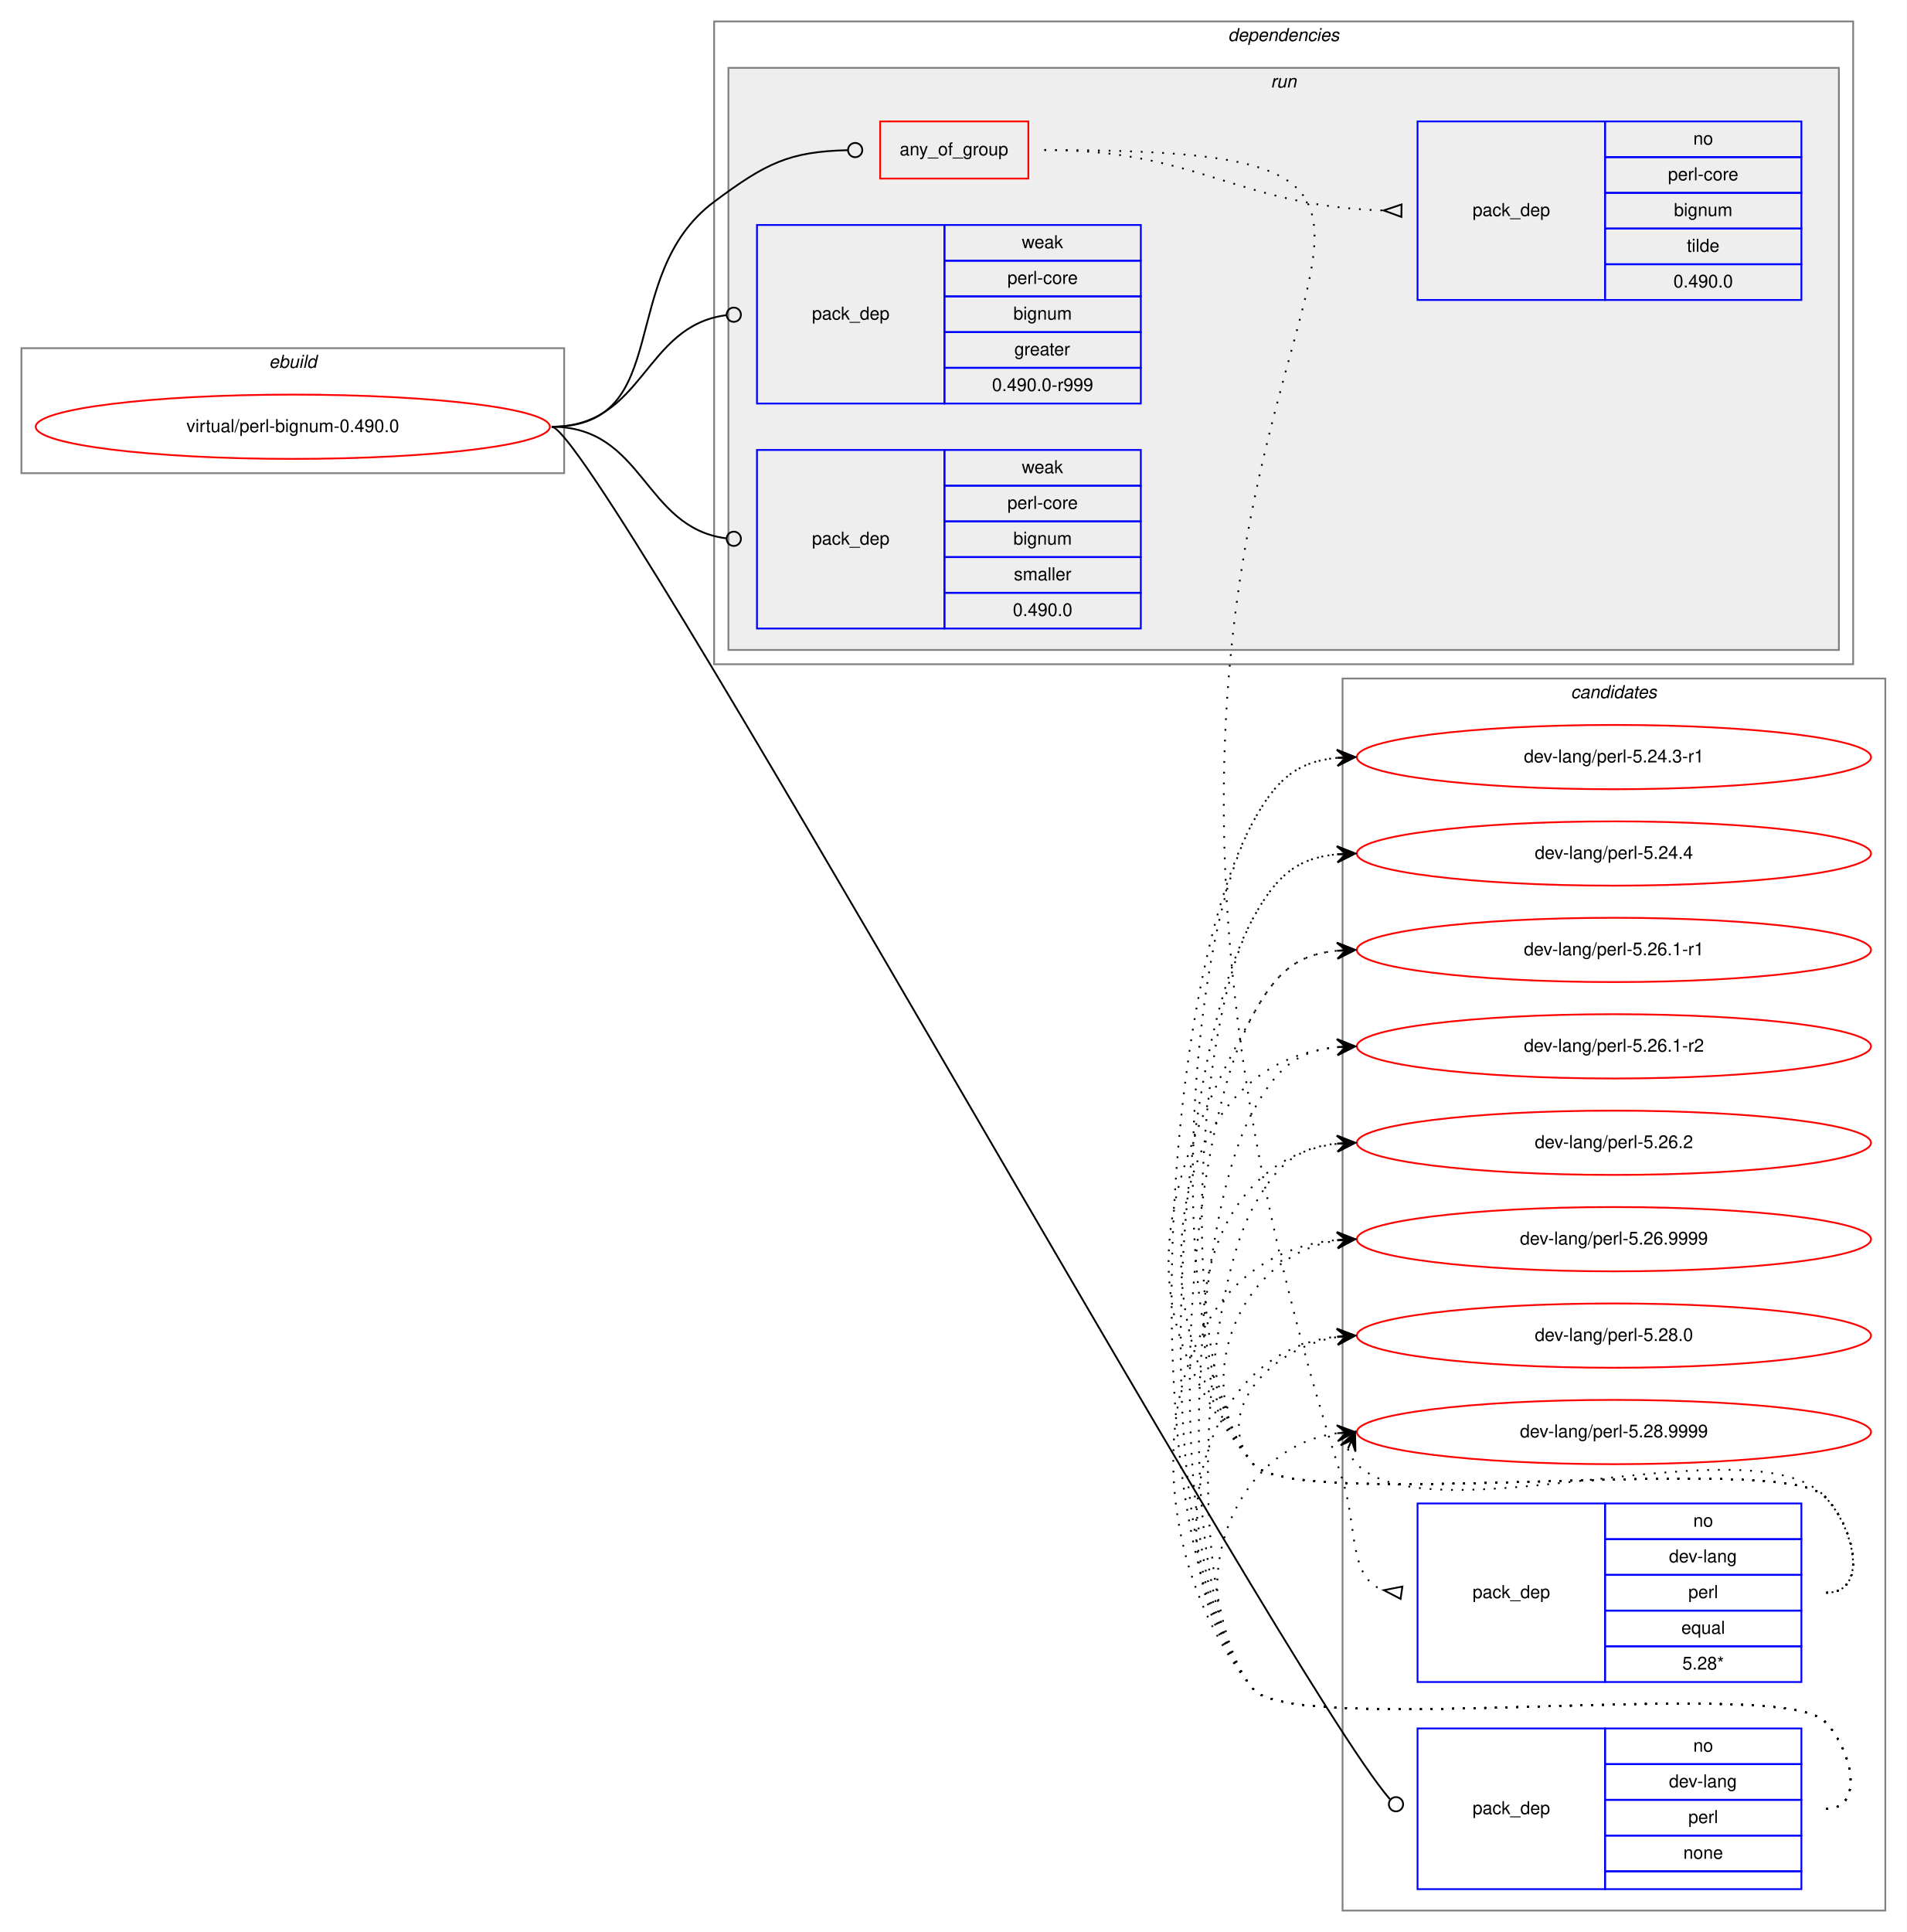
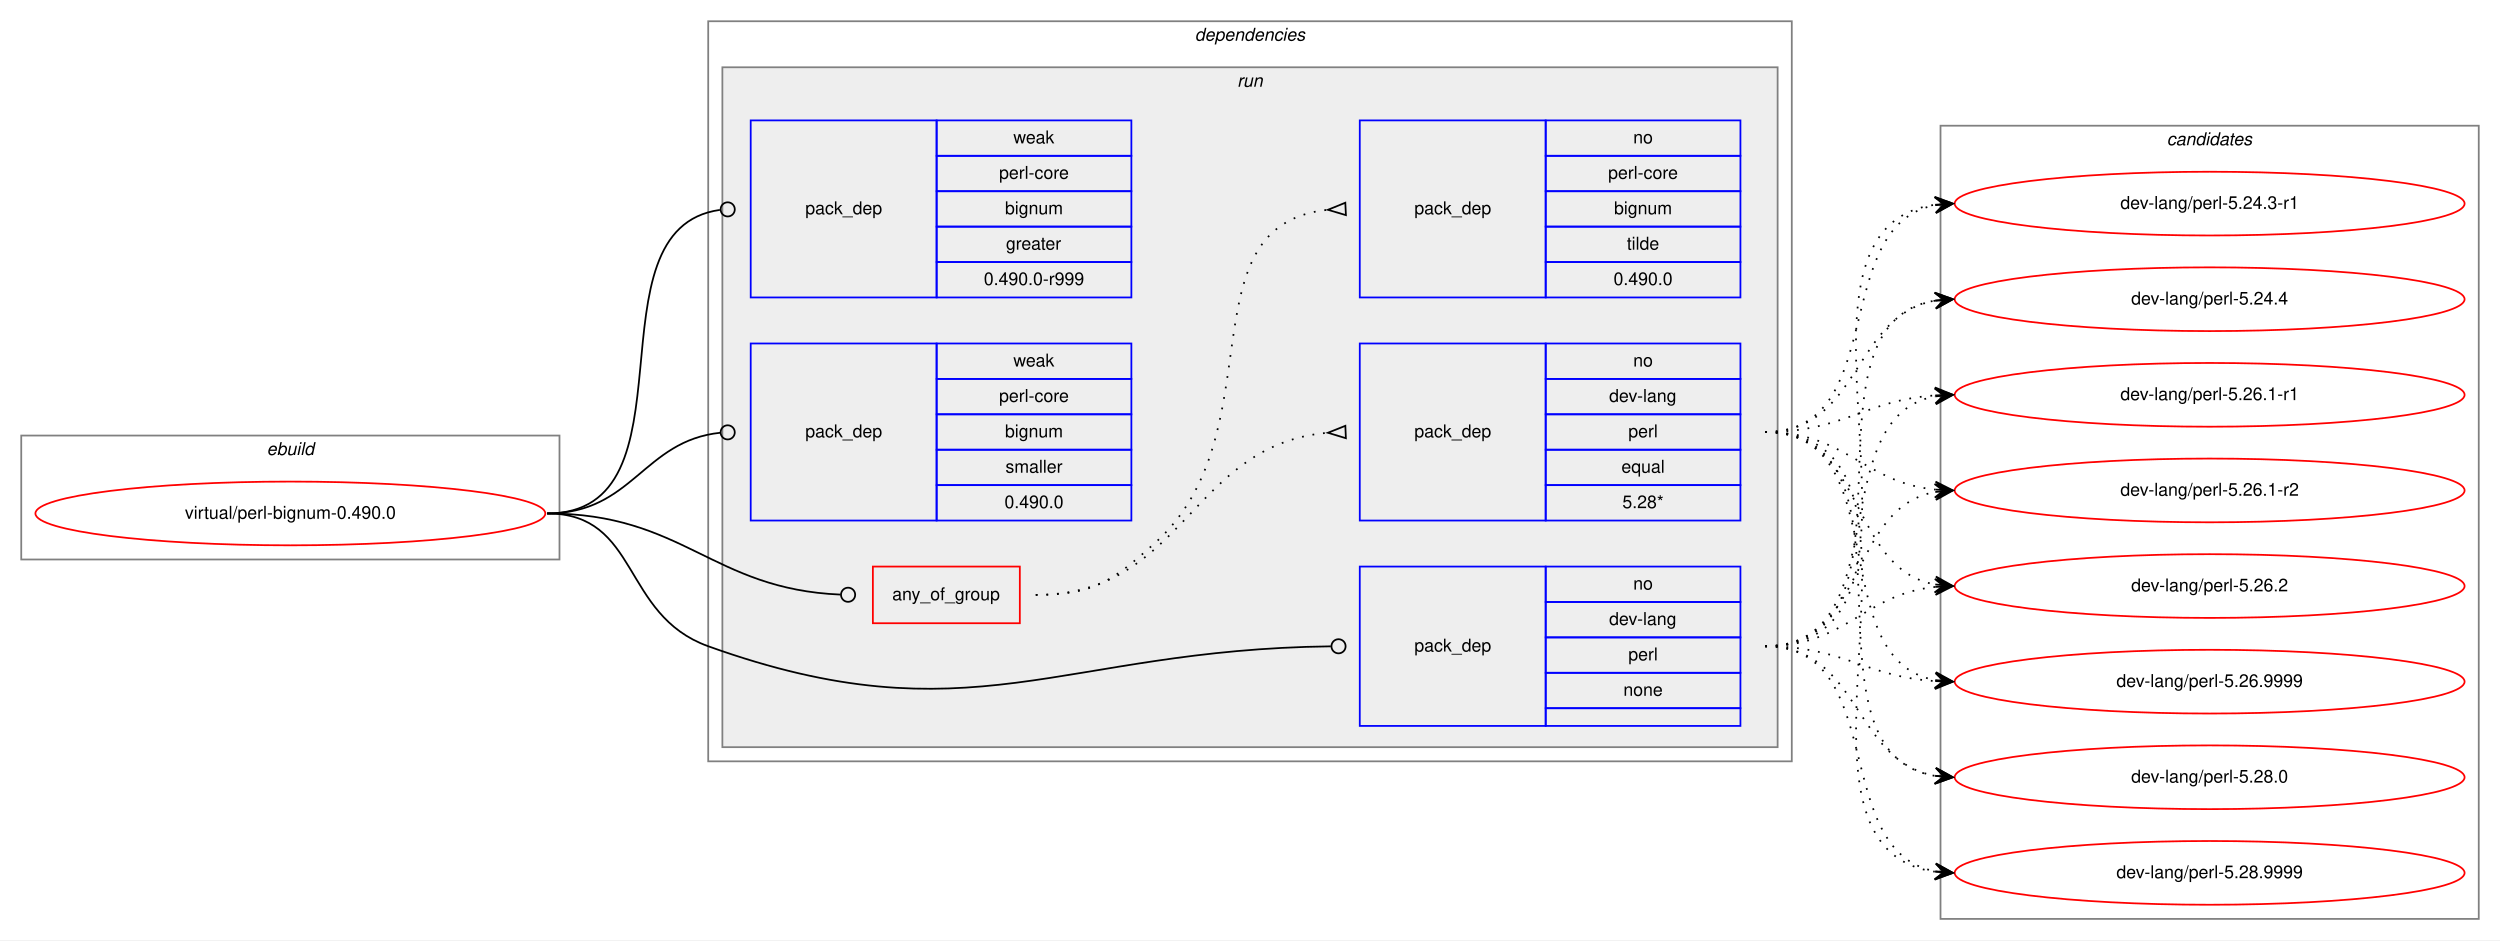
- <svg xmlns="http://www.w3.org/2000/svg" xmlns:xlink="http://www.w3.org/1999/xlink" width="1068pt" height="1082pt" viewBox="0.00 0.00 1068.00 1082.00">
-   <g id="graph0" class="graph" transform="scale(1 1) rotate(0) translate(4 1078)">
-     <polygon fill="white" stroke="transparent" points="-4,4 -4,-1078 1064,-1078 1064,4 -4,4" />
+ <svg xmlns="http://www.w3.org/2000/svg" xmlns:xlink="http://www.w3.org/1999/xlink" width="1412pt" height="531pt" viewBox="0.00 0.00 1412.00 531.00">
+   <g id="graph0" class="graph" transform="scale(1 1) rotate(0) translate(4 527)">
+     <polygon fill="white" stroke="transparent" points="-4,4 -4,-527 1408,-527 1408,4 -4,4" />
+     <g id="clust1" class="cluster">
+       <polygon fill="none" stroke="gray" points="8,-211 8,-281 312,-281 312,-211 8,-211" />
+       <text text-anchor="start" x="146.66" y="-270" font-family="Helvetica,sans-Serif" font-style="italic" font-size="10.00">ebuild</text>
+     </g>
+     <g id="clust2" class="cluster">
+       <polygon fill="none" stroke="gray" points="396,-97 396,-515 1008,-515 1008,-97 396,-97" />
+       <text text-anchor="start" x="670.86" y="-504" font-family="Helvetica,sans-Serif" font-style="italic" font-size="10.00">dependencies</text>
+     </g>
+     <g id="clust5" class="cluster">
+       <polygon fill="#eeeeee" stroke="gray" points="404,-105 404,-489 1000,-489 1000,-105 404,-105" />
+       <text text-anchor="start" x="694.77" y="-478" font-family="Helvetica,sans-Serif" font-style="italic" font-size="10.00">run</text>
+     </g>
    <g id="clust12" class="cluster">
-       <polygon fill="none" stroke="gray" points="748,-8 748,-698 1052,-698 1052,-8 748,-8" />
-       <text text-anchor="start" x="875.82" y="-687" font-family="Helvetica,sans-Serif" font-style="italic" font-size="10.00">candidates</text>
-     </g>
-     <g id="clust1" class="cluster">
-       <polygon fill="none" stroke="gray" points="8,-813 8,-883 312,-883 312,-813 8,-813" />
-       <text text-anchor="start" x="146.66" y="-872" font-family="Helvetica,sans-Serif" font-style="italic" font-size="10.00">ebuild</text>
-     </g>
-     <g id="clust2" class="cluster">
-       <polygon fill="none" stroke="gray" points="396,-706 396,-1066 1034,-1066 1034,-706 396,-706" />
-       <text text-anchor="start" x="683.86" y="-1055" font-family="Helvetica,sans-Serif" font-style="italic" font-size="10.00">dependencies</text>
-     </g>
-     <g id="clust5" class="cluster">
-       <polygon fill="#eeeeee" stroke="gray" points="404,-714 404,-1040 1026,-1040 1026,-714 404,-714" />
-       <text text-anchor="start" x="707.77" y="-1029" font-family="Helvetica,sans-Serif" font-style="italic" font-size="10.00">run</text>
+       <polygon fill="none" stroke="gray" points="1092,-8 1092,-456 1396,-456 1396,-8 1092,-8" />
+       <text text-anchor="start" x="1219.82" y="-445" font-family="Helvetica,sans-Serif" font-style="italic" font-size="10.00">candidates</text>
    </g>
    <g id="node1" class="node">
      <g id="a_node1">
        <a xlink:href="../virtual/perl-bignum-0.490.0.svg" xlink:title="virtual/perl-bignum-0.490.0">
-           <ellipse fill="none" stroke="red" cx="160" cy="-839" rx="144" ry="18" />
-           <text text-anchor="middle" x="160" y="-836" font-family="Helvetica,sans-Serif" font-size="10.00">virtual/perl-bignum-0.490.0</text>
+           <ellipse fill="none" stroke="red" cx="160" cy="-237" rx="144" ry="18" />
+           <text text-anchor="middle" x="160" y="-234" font-family="Helvetica,sans-Serif" font-size="10.00">virtual/perl-bignum-0.490.0</text>
        </a>
      </g>
    </g>
    <g id="node2" class="node">
-       <polygon fill="none" stroke="red" points="489,-978 489,-1010 572,-1010 572,-978 489,-978" />
-       <text text-anchor="start" x="499.92" y="-991" font-family="Helvetica,sans-Serif" font-size="10.00">any_of_group</text>
+       <polygon fill="none" stroke="red" points="489,-175 489,-207 572,-207 572,-175 489,-175" />
+       <text text-anchor="start" x="499.92" y="-188" font-family="Helvetica,sans-Serif" font-size="10.00">any_of_group</text>
    </g>
    <g id="edge3" class="edge">
-       <path fill="none" stroke="black" d="M305,-839C374.08,-839 340.62,-923.71 396,-965 425,-986.62 437.95,-993.07 470.72,-993.9" />
-       <ellipse fill="none" stroke="black" cx="475" cy="-993.95" rx="4" ry="4" />
+       <path fill="none" stroke="black" d="M305,-237C382.18,-237 397.94,-194.18 470.8,-191.17" />
+       <ellipse fill="none" stroke="black" cx="475" cy="-191.08" rx="4" ry="4" />
    </g>
    <g id="node5" class="node">
-       <polygon fill="none" stroke="blue" points="790,-20 790,-110 895,-110 895,-20 790,-20" />
-       <text text-anchor="start" x="820.82" y="-62" font-family="Helvetica,sans-Serif" font-size="10.00">pack_dep</text>
-       <polygon fill="none" stroke="blue" points="895,-90 895,-110 1005,-110 1005,-90 895,-90" />
-       <text text-anchor="start" x="944.44" y="-97" font-family="Helvetica,sans-Serif" font-size="10.00">no</text>
-       <polygon fill="none" stroke="blue" points="895,-70 895,-90 1005,-90 1005,-70 895,-70" />
-       <text text-anchor="start" x="930.82" y="-77" font-family="Helvetica,sans-Serif" font-size="10.00">dev-lang</text>
-       <polygon fill="none" stroke="blue" points="895,-50 895,-70 1005,-70 1005,-50 895,-50" />
-       <text text-anchor="start" x="941.66" y="-57" font-family="Helvetica,sans-Serif" font-size="10.00">perl</text>
-       <polygon fill="none" stroke="blue" points="895,-30 895,-50 1005,-50 1005,-30 895,-30" />
-       <text text-anchor="start" x="938.88" y="-37" font-family="Helvetica,sans-Serif" font-size="10.00">none</text>
-       <polygon fill="none" stroke="blue" points="895,-20 895,-30 1005,-30 1005,-20 895,-20" />
+       <polygon fill="none" stroke="blue" points="764,-117 764,-207 869,-207 869,-117 764,-117" />
+       <text text-anchor="start" x="794.82" y="-159" font-family="Helvetica,sans-Serif" font-size="10.00">pack_dep</text>
+       <polygon fill="none" stroke="blue" points="869,-187 869,-207 979,-207 979,-187 869,-187" />
+       <text text-anchor="start" x="918.44" y="-194" font-family="Helvetica,sans-Serif" font-size="10.00">no</text>
+       <polygon fill="none" stroke="blue" points="869,-167 869,-187 979,-187 979,-167 869,-167" />
+       <text text-anchor="start" x="904.82" y="-174" font-family="Helvetica,sans-Serif" font-size="10.00">dev-lang</text>
+       <polygon fill="none" stroke="blue" points="869,-147 869,-167 979,-167 979,-147 869,-147" />
+       <text text-anchor="start" x="915.66" y="-154" font-family="Helvetica,sans-Serif" font-size="10.00">perl</text>
+       <polygon fill="none" stroke="blue" points="869,-127 869,-147 979,-147 979,-127 869,-127" />
+       <text text-anchor="start" x="912.88" y="-134" font-family="Helvetica,sans-Serif" font-size="10.00">none</text>
+       <polygon fill="none" stroke="blue" points="869,-117 869,-127 979,-127 979,-117 869,-117" />
    </g>
    <g id="edge4" class="edge">
-       <path fill="none" stroke="black" d="M305,-839C329.01,-839 715.16,-138.74 774.53,-70.36" />
-       <ellipse fill="none" stroke="black" cx="777.92" cy="-67.55" rx="4" ry="4" />
+       <path fill="none" stroke="black" d="M305,-237C357.41,-237 346.67,-179.71 396,-162 543.94,-108.89 594.23,-160.13 747.66,-161.95" />
+       <ellipse fill="none" stroke="black" cx="752" cy="-161.98" rx="4" ry="4" />
    </g>
    <g id="node6" class="node">
-       <polygon fill="none" stroke="blue" points="420,-852 420,-952 525,-952 525,-852 420,-852" />
-       <text text-anchor="start" x="450.82" y="-899" font-family="Helvetica,sans-Serif" font-size="10.00">pack_dep</text>
-       <polygon fill="none" stroke="blue" points="525,-932 525,-952 635,-952 635,-932 525,-932" />
-       <text text-anchor="start" x="568.33" y="-939" font-family="Helvetica,sans-Serif" font-size="10.00">weak</text>
-       <polygon fill="none" stroke="blue" points="525,-912 525,-932 635,-932 635,-912 525,-912" />
-       <text text-anchor="start" x="560.27" y="-919" font-family="Helvetica,sans-Serif" font-size="10.00">perl-core</text>
-       <polygon fill="none" stroke="blue" points="525,-892 525,-912 635,-912 635,-892 525,-892" />
-       <text text-anchor="start" x="563.6" y="-899" font-family="Helvetica,sans-Serif" font-size="10.00">bignum</text>
-       <polygon fill="none" stroke="blue" points="525,-872 525,-892 635,-892 635,-872 525,-872" />
-       <text text-anchor="start" x="564.16" y="-879" font-family="Helvetica,sans-Serif" font-size="10.00">greater</text>
-       <polygon fill="none" stroke="blue" points="525,-852 525,-872 635,-872 635,-852 525,-852" />
-       <text text-anchor="start" x="551.65" y="-859" font-family="Helvetica,sans-Serif" font-size="10.00">0.490.0-r999</text>
+       <polygon fill="none" stroke="blue" points="420,-359 420,-459 525,-459 525,-359 420,-359" />
+       <text text-anchor="start" x="450.82" y="-406" font-family="Helvetica,sans-Serif" font-size="10.00">pack_dep</text>
+       <polygon fill="none" stroke="blue" points="525,-439 525,-459 635,-459 635,-439 525,-439" />
+       <text text-anchor="start" x="568.33" y="-446" font-family="Helvetica,sans-Serif" font-size="10.00">weak</text>
+       <polygon fill="none" stroke="blue" points="525,-419 525,-439 635,-439 635,-419 525,-419" />
+       <text text-anchor="start" x="560.27" y="-426" font-family="Helvetica,sans-Serif" font-size="10.00">perl-core</text>
+       <polygon fill="none" stroke="blue" points="525,-399 525,-419 635,-419 635,-399 525,-399" />
+       <text text-anchor="start" x="563.6" y="-406" font-family="Helvetica,sans-Serif" font-size="10.00">bignum</text>
+       <polygon fill="none" stroke="blue" points="525,-379 525,-399 635,-399 635,-379 525,-379" />
+       <text text-anchor="start" x="564.16" y="-386" font-family="Helvetica,sans-Serif" font-size="10.00">greater</text>
+       <polygon fill="none" stroke="blue" points="525,-359 525,-379 635,-379 635,-359 525,-359" />
+       <text text-anchor="start" x="551.65" y="-366" font-family="Helvetica,sans-Serif" font-size="10.00">0.490.0-r999</text>
    </g>
    <g id="edge5" class="edge">
-       <path fill="none" stroke="black" d="M305,-839C356.91,-839 356.41,-895.53 402.8,-901.49" />
-       <ellipse fill="none" stroke="black" cx="407.01" cy="-901.75" rx="4" ry="4" />
+       <path fill="none" stroke="black" d="M305,-237C391.81,-237 325.91,-397.77 402.58,-408.44" />
+       <ellipse fill="none" stroke="black" cx="407.01" cy="-408.74" rx="4" ry="4" />
    </g>
    <g id="node7" class="node">
-       <polygon fill="none" stroke="blue" points="420,-726 420,-826 525,-826 525,-726 420,-726" />
-       <text text-anchor="start" x="450.82" y="-773" font-family="Helvetica,sans-Serif" font-size="10.00">pack_dep</text>
-       <polygon fill="none" stroke="blue" points="525,-806 525,-826 635,-826 635,-806 525,-806" />
-       <text text-anchor="start" x="568.33" y="-813" font-family="Helvetica,sans-Serif" font-size="10.00">weak</text>
-       <polygon fill="none" stroke="blue" points="525,-786 525,-806 635,-806 635,-786 525,-786" />
-       <text text-anchor="start" x="560.27" y="-793" font-family="Helvetica,sans-Serif" font-size="10.00">perl-core</text>
-       <polygon fill="none" stroke="blue" points="525,-766 525,-786 635,-786 635,-766 525,-766" />
-       <text text-anchor="start" x="563.6" y="-773" font-family="Helvetica,sans-Serif" font-size="10.00">bignum</text>
-       <polygon fill="none" stroke="blue" points="525,-746 525,-766 635,-766 635,-746 525,-746" />
-       <text text-anchor="start" x="563.89" y="-753" font-family="Helvetica,sans-Serif" font-size="10.00">smaller</text>
-       <polygon fill="none" stroke="blue" points="525,-726 525,-746 635,-746 635,-726 525,-726" />
-       <text text-anchor="start" x="563.32" y="-733" font-family="Helvetica,sans-Serif" font-size="10.00">0.490.0</text>
+       <polygon fill="none" stroke="blue" points="420,-233 420,-333 525,-333 525,-233 420,-233" />
+       <text text-anchor="start" x="450.82" y="-280" font-family="Helvetica,sans-Serif" font-size="10.00">pack_dep</text>
+       <polygon fill="none" stroke="blue" points="525,-313 525,-333 635,-333 635,-313 525,-313" />
+       <text text-anchor="start" x="568.33" y="-320" font-family="Helvetica,sans-Serif" font-size="10.00">weak</text>
+       <polygon fill="none" stroke="blue" points="525,-293 525,-313 635,-313 635,-293 525,-293" />
+       <text text-anchor="start" x="560.27" y="-300" font-family="Helvetica,sans-Serif" font-size="10.00">perl-core</text>
+       <polygon fill="none" stroke="blue" points="525,-273 525,-293 635,-293 635,-273 525,-273" />
+       <text text-anchor="start" x="563.6" y="-280" font-family="Helvetica,sans-Serif" font-size="10.00">bignum</text>
+       <polygon fill="none" stroke="blue" points="525,-253 525,-273 635,-273 635,-253 525,-253" />
+       <text text-anchor="start" x="563.89" y="-260" font-family="Helvetica,sans-Serif" font-size="10.00">smaller</text>
+       <polygon fill="none" stroke="blue" points="525,-233 525,-253 635,-253 635,-233 525,-233" />
+       <text text-anchor="start" x="563.32" y="-240" font-family="Helvetica,sans-Serif" font-size="10.00">0.490.0</text>
    </g>
    <g id="edge6" class="edge">
-       <path fill="none" stroke="black" d="M305,-839C356.91,-839 356.41,-782.47 402.8,-776.51" />
-       <ellipse fill="none" stroke="black" cx="407.01" cy="-776.25" rx="4" ry="4" />
+       <path fill="none" stroke="black" d="M305,-237C353.55,-237 359.14,-278.11 402.99,-282.6" />
+       <ellipse fill="none" stroke="black" cx="407" cy="-282.8" rx="4" ry="4" />
    </g>
    <g id="node3" class="node">
-       <polygon fill="none" stroke="blue" points="790,-136 790,-236 895,-236 895,-136 790,-136" />
-       <text text-anchor="start" x="820.82" y="-183" font-family="Helvetica,sans-Serif" font-size="10.00">pack_dep</text>
-       <polygon fill="none" stroke="blue" points="895,-216 895,-236 1005,-236 1005,-216 895,-216" />
-       <text text-anchor="start" x="944.44" y="-223" font-family="Helvetica,sans-Serif" font-size="10.00">no</text>
-       <polygon fill="none" stroke="blue" points="895,-196 895,-216 1005,-216 1005,-196 895,-196" />
-       <text text-anchor="start" x="930.82" y="-203" font-family="Helvetica,sans-Serif" font-size="10.00">dev-lang</text>
-       <polygon fill="none" stroke="blue" points="895,-176 895,-196 1005,-196 1005,-176 895,-176" />
-       <text text-anchor="start" x="941.66" y="-183" font-family="Helvetica,sans-Serif" font-size="10.00">perl</text>
-       <polygon fill="none" stroke="blue" points="895,-156 895,-176 1005,-176 1005,-156 895,-156" />
-       <text text-anchor="start" x="937.77" y="-163" font-family="Helvetica,sans-Serif" font-size="10.00">equal</text>
-       <polygon fill="none" stroke="blue" points="895,-136 895,-156 1005,-156 1005,-136 895,-136" />
-       <text text-anchor="start" x="938.32" y="-143" font-family="Helvetica,sans-Serif" font-size="10.00">5.28*</text>
+       <polygon fill="none" stroke="blue" points="764,-233 764,-333 869,-333 869,-233 764,-233" />
+       <text text-anchor="start" x="794.82" y="-280" font-family="Helvetica,sans-Serif" font-size="10.00">pack_dep</text>
+       <polygon fill="none" stroke="blue" points="869,-313 869,-333 979,-333 979,-313 869,-313" />
+       <text text-anchor="start" x="918.44" y="-320" font-family="Helvetica,sans-Serif" font-size="10.00">no</text>
+       <polygon fill="none" stroke="blue" points="869,-293 869,-313 979,-313 979,-293 869,-293" />
+       <text text-anchor="start" x="904.82" y="-300" font-family="Helvetica,sans-Serif" font-size="10.00">dev-lang</text>
+       <polygon fill="none" stroke="blue" points="869,-273 869,-293 979,-293 979,-273 869,-273" />
+       <text text-anchor="start" x="915.66" y="-280" font-family="Helvetica,sans-Serif" font-size="10.00">perl</text>
+       <polygon fill="none" stroke="blue" points="869,-253 869,-273 979,-273 979,-253 869,-253" />
+       <text text-anchor="start" x="911.77" y="-260" font-family="Helvetica,sans-Serif" font-size="10.00">equal</text>
+       <polygon fill="none" stroke="blue" points="869,-233 869,-253 979,-253 979,-233 869,-233" />
+       <text text-anchor="start" x="912.32" y="-240" font-family="Helvetica,sans-Serif" font-size="10.00">5.28*</text>
    </g>
    <g id="edge1" class="edge">
-       <path fill="none" stroke="black" stroke-dasharray="1,5" d="M581,-994C929.89,-994 536.13,-908.97 748,-249 756.45,-222.67 751.18,-194.18 770.9,-187.47" />
-       <polygon fill="none" stroke="black" points="781.51,-189.46 771.1,-187.44 780.49,-182.54 781.51,-189.46" />
+       <path fill="none" stroke="black" stroke-dasharray="1,5" d="M581,-191C665.27,-191 668.04,-275.61 745.62,-282.55" />
+       <polygon fill="none" stroke="black" points="755.85,-286.5 746.01,-282.57 756.15,-279.5 755.85,-286.5" />
    </g>
    <g id="node4" class="node">
-       <polygon fill="none" stroke="blue" points="790,-910 790,-1010 895,-1010 895,-910 790,-910" />
-       <text text-anchor="start" x="820.82" y="-957" font-family="Helvetica,sans-Serif" font-size="10.00">pack_dep</text>
-       <polygon fill="none" stroke="blue" points="895,-990 895,-1010 1005,-1010 1005,-990 895,-990" />
-       <text text-anchor="start" x="944.44" y="-997" font-family="Helvetica,sans-Serif" font-size="10.00">no</text>
-       <polygon fill="none" stroke="blue" points="895,-970 895,-990 1005,-990 1005,-970 895,-970" />
-       <text text-anchor="start" x="930.27" y="-977" font-family="Helvetica,sans-Serif" font-size="10.00">perl-core</text>
-       <polygon fill="none" stroke="blue" points="895,-950 895,-970 1005,-970 1005,-950 895,-950" />
-       <text text-anchor="start" x="933.6" y="-957" font-family="Helvetica,sans-Serif" font-size="10.00">bignum</text>
-       <polygon fill="none" stroke="blue" points="895,-930 895,-950 1005,-950 1005,-930 895,-930" />
-       <text text-anchor="start" x="940.83" y="-937" font-family="Helvetica,sans-Serif" font-size="10.00">tilde</text>
-       <polygon fill="none" stroke="blue" points="895,-910 895,-930 1005,-930 1005,-910 895,-910" />
-       <text text-anchor="start" x="933.32" y="-917" font-family="Helvetica,sans-Serif" font-size="10.00">0.490.0</text>
+       <polygon fill="none" stroke="blue" points="764,-359 764,-459 869,-459 869,-359 764,-359" />
+       <text text-anchor="start" x="794.82" y="-406" font-family="Helvetica,sans-Serif" font-size="10.00">pack_dep</text>
+       <polygon fill="none" stroke="blue" points="869,-439 869,-459 979,-459 979,-439 869,-439" />
+       <text text-anchor="start" x="918.44" y="-446" font-family="Helvetica,sans-Serif" font-size="10.00">no</text>
+       <polygon fill="none" stroke="blue" points="869,-419 869,-439 979,-439 979,-419 869,-419" />
+       <text text-anchor="start" x="904.27" y="-426" font-family="Helvetica,sans-Serif" font-size="10.00">perl-core</text>
+       <polygon fill="none" stroke="blue" points="869,-399 869,-419 979,-419 979,-399 869,-399" />
+       <text text-anchor="start" x="907.6" y="-406" font-family="Helvetica,sans-Serif" font-size="10.00">bignum</text>
+       <polygon fill="none" stroke="blue" points="869,-379 869,-399 979,-399 979,-379 869,-379" />
+       <text text-anchor="start" x="914.83" y="-386" font-family="Helvetica,sans-Serif" font-size="10.00">tilde</text>
+       <polygon fill="none" stroke="blue" points="869,-359 869,-379 979,-379 979,-359 869,-359" />
+       <text text-anchor="start" x="907.32" y="-366" font-family="Helvetica,sans-Serif" font-size="10.00">0.490.0</text>
    </g>
    <g id="edge2" class="edge">
-       <path fill="none" stroke="black" stroke-dasharray="1,5" d="M581,-994C667.64,-994 689.19,-962.6 770.75,-960.15" />
-       <polygon fill="none" stroke="black" points="781.05,-963.5 771,-960.15 780.95,-956.5 781.05,-963.5" />
+       <path fill="none" stroke="black" stroke-dasharray="1,5" d="M581,-191C613.45,-191 623.82,-198.36 648,-220 717.41,-282.13 663.59,-399.84 745.87,-408.5" />
+       <polygon fill="none" stroke="black" points="755.83,-412.5 746.01,-408.5 756.17,-405.5 755.83,-412.5" />
    </g>
    <g id="node8" class="node">
      <g id="a_node8">
        <a xlink:href="../dev-lang/perl-5.24.3-r1.svg" xlink:title="dev-lang/perl-5.24.3-r1">
-           <ellipse fill="none" stroke="red" cx="900" cy="-654" rx="144" ry="18" />
-           <text text-anchor="middle" x="900" y="-651" font-family="Helvetica,sans-Serif" font-size="10.00">dev-lang/perl-5.24.3-r1</text>
+           <ellipse fill="none" stroke="red" cx="1244" cy="-412" rx="144" ry="18" />
+           <text text-anchor="middle" x="1244" y="-409" font-family="Helvetica,sans-Serif" font-size="10.00">dev-lang/perl-5.24.3-r1</text>
        </a>
      </g>
    </g>
    <g id="edge7" class="edge">
-       <path fill="none" stroke="black" stroke-dasharray="1,5" d="M1019,-186C1043,-186 1034.85,-222.9 1018,-240 993.01,-265.37 720.84,-230.68 698,-258 646.69,-319.37 659.38,-547.94 698,-618 710.71,-641.06 721.96,-651.39 744.85,-653.56" />
-       <polygon fill="black" stroke="black" points="755,-654 744.81,-658.06 750,-653.78 745.01,-653.57 745.01,-653.57 745.01,-653.57 750,-653.78 745.2,-649.07 755,-654 755,-654" />
+       <path fill="none" stroke="black" stroke-dasharray="1,5" d="M993,-283C1063.58,-283 1028.66,-399.71 1088.94,-411.11" />
+       <polygon fill="black" stroke="black" points="1099,-412 1088.64,-415.6 1094.02,-411.56 1089.04,-411.12 1089.04,-411.12 1089.04,-411.12 1094.02,-411.56 1089.44,-406.63 1099,-412 1099,-412" />
    </g>
    <g id="node9" class="node">
      <g id="a_node9">
        <a xlink:href="../dev-lang/perl-5.24.4.svg" xlink:title="dev-lang/perl-5.24.4">
-           <ellipse fill="none" stroke="red" cx="900" cy="-600" rx="144" ry="18" />
-           <text text-anchor="middle" x="900" y="-597" font-family="Helvetica,sans-Serif" font-size="10.00">dev-lang/perl-5.24.4</text>
+           <ellipse fill="none" stroke="red" cx="1244" cy="-358" rx="144" ry="18" />
+           <text text-anchor="middle" x="1244" y="-355" font-family="Helvetica,sans-Serif" font-size="10.00">dev-lang/perl-5.24.4</text>
        </a>
      </g>
    </g>
    <g id="edge8" class="edge">
-       <path fill="none" stroke="black" stroke-dasharray="1,5" d="M1019,-186C1043,-186 1034.85,-222.9 1018,-240 993.01,-265.37 720.84,-230.68 698,-258 654.38,-310.17 665.18,-504.45 698,-564 710.71,-587.06 721.96,-597.39 744.85,-599.56" />
-       <polygon fill="black" stroke="black" points="755,-600 744.81,-604.06 750,-599.78 745.01,-599.57 745.01,-599.57 745.01,-599.57 750,-599.78 745.2,-595.07 755,-600 755,-600" />
+       <path fill="none" stroke="black" stroke-dasharray="1,5" d="M993,-283C1047.1,-283 1042.2,-348.92 1088.93,-357.16" />
+       <polygon fill="black" stroke="black" points="1099,-358 1088.66,-361.65 1094.02,-357.58 1089.03,-357.17 1089.03,-357.17 1089.03,-357.17 1094.02,-357.58 1089.41,-352.68 1099,-358 1099,-358" />
    </g>
    <g id="node10" class="node">
      <g id="a_node10">
        <a xlink:href="../dev-lang/perl-5.26.1-r1.svg" xlink:title="dev-lang/perl-5.26.1-r1">
-           <ellipse fill="none" stroke="red" cx="900" cy="-546" rx="144" ry="18" />
-           <text text-anchor="middle" x="900" y="-543" font-family="Helvetica,sans-Serif" font-size="10.00">dev-lang/perl-5.26.1-r1</text>
+           <ellipse fill="none" stroke="red" cx="1244" cy="-304" rx="144" ry="18" />
+           <text text-anchor="middle" x="1244" y="-301" font-family="Helvetica,sans-Serif" font-size="10.00">dev-lang/perl-5.26.1-r1</text>
        </a>
      </g>
    </g>
    <g id="edge9" class="edge">
-       <path fill="none" stroke="black" stroke-dasharray="1,5" d="M1019,-186C1043,-186 1034.85,-222.9 1018,-240 993.01,-265.37 720.84,-230.68 698,-258 626.16,-343.92 643.94,-411.91 698,-510 710.71,-533.06 721.96,-543.39 744.85,-545.56" />
-       <polygon fill="black" stroke="black" points="755,-546 744.81,-550.06 750,-545.78 745.01,-545.57 745.01,-545.57 745.01,-545.57 750,-545.78 745.2,-541.07 755,-546 755,-546" />
+       <path fill="none" stroke="black" stroke-dasharray="1,5" d="M993,-283C1037.46,-283 1049.29,-301 1088.9,-303.67" />
+       <polygon fill="black" stroke="black" points="1099,-304 1088.86,-308.17 1094,-303.84 1089.01,-303.67 1089.01,-303.67 1089.01,-303.67 1094,-303.84 1089.15,-299.18 1099,-304 1099,-304" />
    </g>
    <g id="node11" class="node">
      <g id="a_node11">
        <a xlink:href="../dev-lang/perl-5.26.1-r2.svg" xlink:title="dev-lang/perl-5.26.1-r2">
-           <ellipse fill="none" stroke="red" cx="900" cy="-492" rx="144" ry="18" />
-           <text text-anchor="middle" x="900" y="-489" font-family="Helvetica,sans-Serif" font-size="10.00">dev-lang/perl-5.26.1-r2</text>
+           <ellipse fill="none" stroke="red" cx="1244" cy="-250" rx="144" ry="18" />
+           <text text-anchor="middle" x="1244" y="-247" font-family="Helvetica,sans-Serif" font-size="10.00">dev-lang/perl-5.26.1-r2</text>
        </a>
      </g>
    </g>
    <g id="edge10" class="edge">
-       <path fill="none" stroke="black" stroke-dasharray="1,5" d="M1019,-186C1043,-186 1034.85,-222.9 1018,-240 993.01,-265.37 720.84,-230.68 698,-258 631.55,-337.47 646.85,-482.28 744.93,-491.53" />
-       <polygon fill="black" stroke="black" points="755,-492 744.8,-496.03 750.01,-491.77 745.01,-491.54 745.01,-491.54 745.01,-491.54 750.01,-491.77 745.22,-487.04 755,-492 755,-492" />
+       <path fill="none" stroke="black" stroke-dasharray="1,5" d="M993,-283C1038.78,-283 1048.38,-254.6 1088.93,-250.49" />
+       <polygon fill="black" stroke="black" points="1099,-250 1089.23,-254.98 1094.01,-250.24 1089.01,-250.49 1089.01,-250.49 1089.01,-250.49 1094.01,-250.24 1088.79,-245.99 1099,-250 1099,-250" />
    </g>
    <g id="node12" class="node">
      <g id="a_node12">
        <a xlink:href="../dev-lang/perl-5.26.2.svg" xlink:title="dev-lang/perl-5.26.2">
-           <ellipse fill="none" stroke="red" cx="900" cy="-438" rx="144" ry="18" />
-           <text text-anchor="middle" x="900" y="-435" font-family="Helvetica,sans-Serif" font-size="10.00">dev-lang/perl-5.26.2</text>
+           <ellipse fill="none" stroke="red" cx="1244" cy="-196" rx="144" ry="18" />
+           <text text-anchor="middle" x="1244" y="-193" font-family="Helvetica,sans-Serif" font-size="10.00">dev-lang/perl-5.26.2</text>
        </a>
      </g>
    </g>
    <g id="edge11" class="edge">
-       <path fill="none" stroke="black" stroke-dasharray="1,5" d="M1019,-186C1043,-186 1034.85,-222.9 1018,-240 993.01,-265.37 720.84,-230.68 698,-258 646.38,-319.74 669.01,-428.6 744.96,-437.43" />
-       <polygon fill="black" stroke="black" points="755,-438 744.76,-441.92 750.01,-437.72 745.02,-437.43 745.02,-437.43 745.02,-437.43 750.01,-437.72 745.27,-432.94 755,-438 755,-438" />
+       <path fill="none" stroke="black" stroke-dasharray="1,5" d="M993,-283C1050.26,-283 1039.7,-206.22 1088.74,-196.92" />
+       <polygon fill="black" stroke="black" points="1099,-196 1089.44,-201.37 1094.02,-196.45 1089.04,-196.89 1089.04,-196.89 1089.04,-196.89 1094.02,-196.45 1088.64,-192.41 1099,-196 1099,-196" />
    </g>
    <g id="node13" class="node">
      <g id="a_node13">
        <a xlink:href="../dev-lang/perl-5.26.9999.svg" xlink:title="dev-lang/perl-5.26.9999">
-           <ellipse fill="none" stroke="red" cx="900" cy="-384" rx="144" ry="18" />
-           <text text-anchor="middle" x="900" y="-381" font-family="Helvetica,sans-Serif" font-size="10.00">dev-lang/perl-5.26.9999</text>
+           <ellipse fill="none" stroke="red" cx="1244" cy="-142" rx="144" ry="18" />
+           <text text-anchor="middle" x="1244" y="-139" font-family="Helvetica,sans-Serif" font-size="10.00">dev-lang/perl-5.26.9999</text>
        </a>
      </g>
    </g>
    <g id="edge12" class="edge">
-       <path fill="none" stroke="black" stroke-dasharray="1,5" d="M1019,-186C1043,-186 1034.85,-222.9 1018,-240 993.01,-265.37 720.84,-230.68 698,-258 660.81,-302.48 689.81,-375.17 744.82,-383.26" />
-       <polygon fill="black" stroke="black" points="755,-384 744.7,-387.76 750.01,-383.64 745.03,-383.28 745.03,-383.28 745.03,-383.28 750.01,-383.64 745.35,-378.79 755,-384 755,-384" />
+       <path fill="none" stroke="black" stroke-dasharray="1,5" d="M993,-283C1067.73,-283 1025.08,-154.91 1088.8,-142.9" />
+       <polygon fill="black" stroke="black" points="1099,-142 1089.43,-147.36 1094.02,-142.44 1089.04,-142.88 1089.04,-142.88 1089.04,-142.88 1094.02,-142.44 1088.64,-138.4 1099,-142 1099,-142" />
    </g>
    <g id="node14" class="node">
      <g id="a_node14">
        <a xlink:href="../dev-lang/perl-5.28.0.svg" xlink:title="dev-lang/perl-5.28.0">
-           <ellipse fill="none" stroke="red" cx="900" cy="-330" rx="144" ry="18" />
-           <text text-anchor="middle" x="900" y="-327" font-family="Helvetica,sans-Serif" font-size="10.00">dev-lang/perl-5.28.0</text>
+           <ellipse fill="none" stroke="red" cx="1244" cy="-88" rx="144" ry="18" />
+           <text text-anchor="middle" x="1244" y="-85" font-family="Helvetica,sans-Serif" font-size="10.00">dev-lang/perl-5.28.0</text>
        </a>
      </g>
    </g>
    <g id="edge13" class="edge">
-       <path fill="none" stroke="black" stroke-dasharray="1,5" d="M1019,-186C1043,-186 1034.85,-222.9 1018,-240 993.01,-265.37 720.84,-230.68 698,-258 673.97,-286.74 707.7,-323.39 744.96,-329.21" />
-       <polygon fill="black" stroke="black" points="755,-330 744.68,-333.7 750.02,-329.61 745.03,-329.21 745.03,-329.21 745.03,-329.21 750.02,-329.61 745.39,-324.73 755,-330 755,-330" />
+       <path fill="none" stroke="black" stroke-dasharray="1,5" d="M993,-283C1087.98,-283 1006.87,-102.2 1088.78,-88.79" />
+       <polygon fill="black" stroke="black" points="1099,-88 1089.37,-93.25 1094.01,-88.38 1089.03,-88.77 1089.03,-88.77 1089.03,-88.77 1094.01,-88.38 1088.68,-84.28 1099,-88 1099,-88" />
    </g>
    <g id="node15" class="node">
      <g id="a_node15">
        <a xlink:href="../dev-lang/perl-5.28.9999.svg" xlink:title="dev-lang/perl-5.28.9999">
-           <ellipse fill="none" stroke="red" cx="900" cy="-276" rx="144" ry="18" />
-           <text text-anchor="middle" x="900" y="-273" font-family="Helvetica,sans-Serif" font-size="10.00">dev-lang/perl-5.28.9999</text>
+           <ellipse fill="none" stroke="red" cx="1244" cy="-34" rx="144" ry="18" />
+           <text text-anchor="middle" x="1244" y="-31" font-family="Helvetica,sans-Serif" font-size="10.00">dev-lang/perl-5.28.9999</text>
        </a>
      </g>
    </g>
    <g id="edge14" class="edge">
-       <path fill="none" stroke="black" stroke-dasharray="1,5" d="M750.98,-266.58C751.95,-263.46 753.8,-260.23 756,-258 797,-216.46 977.78,-282.29 1018,-240 1034.54,-222.61 1043,-186 1019,-186" />
-       <polygon fill="black" stroke="black" points="755,-276 746.94,-268.57 753.04,-271.4 751.07,-266.8 751.07,-266.8 751.07,-266.8 753.04,-271.4 755.21,-265.04 755,-276 755,-276" />
+       <path fill="none" stroke="black" stroke-dasharray="1,5" d="M993,-283C1109.64,-283 986.64,-48.85 1088.76,-34.67" />
+       <polygon fill="black" stroke="black" points="1099,-34 1089.32,-39.14 1094.01,-34.33 1089.02,-34.65 1089.02,-34.65 1089.02,-34.65 1094.01,-34.33 1088.73,-30.16 1099,-34 1099,-34" />
    </g>
    <g id="edge15" class="edge">
-       <path fill="none" stroke="black" stroke-dasharray="1,5" d="M1019,-65C1040.78,-65 1033.3,-98.5 1018,-114 992.98,-139.34 720.84,-104.68 698,-132 628.73,-214.86 645.87,-523.42 698,-618 710.71,-641.06 721.96,-651.39 744.85,-653.56" />
-       <polygon fill="black" stroke="black" points="755,-654 744.81,-658.06 750,-653.78 745.01,-653.57 745.01,-653.57 745.01,-653.57 750,-653.78 745.2,-649.07 755,-654 755,-654" />
+       <path fill="none" stroke="black" stroke-dasharray="1,5" d="M993,-162C1110.03,-162 986.28,-397.09 1088.73,-411.33" />
+       <polygon fill="black" stroke="black" points="1099,-412 1088.73,-415.84 1094.01,-411.67 1089.02,-411.35 1089.02,-411.35 1089.02,-411.35 1094.01,-411.67 1089.32,-406.86 1099,-412 1099,-412" />
    </g>
    <g id="edge16" class="edge">
-       <path fill="none" stroke="black" stroke-dasharray="1,5" d="M1019,-65C1040.78,-65 1033.3,-98.5 1018,-114 992.98,-139.34 720.84,-104.68 698,-132 636.42,-205.65 651.66,-479.92 698,-564 710.71,-587.06 721.96,-597.39 744.85,-599.56" />
-       <polygon fill="black" stroke="black" points="755,-600 744.81,-604.06 750,-599.78 745.01,-599.57 745.01,-599.57 745.01,-599.57 750,-599.78 745.2,-595.07 755,-600 755,-600" />
+       <path fill="none" stroke="black" stroke-dasharray="1,5" d="M993,-162C1088.46,-162 1006.37,-344.09 1089,-357.25" />
+       <polygon fill="black" stroke="black" points="1099,-358 1088.69,-361.74 1094.01,-357.63 1089.03,-357.25 1089.03,-357.25 1089.03,-357.25 1094.01,-357.63 1089.36,-352.77 1099,-358 1099,-358" />
    </g>
    <g id="edge17" class="edge">
-       <path fill="none" stroke="black" stroke-dasharray="1,5" d="M1019,-65C1040.78,-65 1033.3,-98.5 1018,-114 992.98,-139.34 720.84,-104.68 698,-132 644.12,-196.44 657.45,-436.43 698,-510 710.71,-533.06 721.96,-543.39 744.85,-545.56" />
-       <polygon fill="black" stroke="black" points="755,-546 744.81,-550.06 750,-545.78 745.01,-545.57 745.01,-545.57 745.01,-545.57 750,-545.78 745.2,-541.07 755,-546 755,-546" />
+       <path fill="none" stroke="black" stroke-dasharray="1,5" d="M993,-162C1068.06,-162 1024.79,-291 1088.76,-303.09" />
+       <polygon fill="black" stroke="black" points="1099,-304 1088.64,-307.6 1094.02,-303.56 1089.04,-303.12 1089.04,-303.12 1089.04,-303.12 1094.02,-303.56 1089.44,-298.64 1099,-304 1099,-304" />
    </g>
    <g id="edge18" class="edge">
-       <path fill="none" stroke="black" stroke-dasharray="1,5" d="M1019,-65C1040.78,-65 1033.3,-98.5 1018,-114 992.98,-139.34 720.84,-104.68 698,-132 651.82,-187.24 663.25,-392.94 698,-456 710.71,-479.06 721.96,-489.39 744.85,-491.56" />
-       <polygon fill="black" stroke="black" points="755,-492 744.81,-496.06 750,-491.78 745.01,-491.57 745.01,-491.57 745.01,-491.57 750,-491.78 745.2,-487.07 755,-492 755,-492" />
+       <path fill="none" stroke="black" stroke-dasharray="1,5" d="M993,-162C1050.64,-162 1039.43,-239.99 1089.01,-249.13" />
+       <polygon fill="black" stroke="black" points="1099,-250 1088.65,-253.61 1094.02,-249.57 1089.04,-249.13 1089.04,-249.13 1089.04,-249.13 1094.02,-249.57 1089.43,-244.65 1099,-250 1099,-250" />
    </g>
    <g id="edge19" class="edge">
-       <path fill="none" stroke="black" stroke-dasharray="1,5" d="M1019,-65C1040.78,-65 1033.3,-98.5 1018,-114 992.98,-139.34 720.84,-104.68 698,-132 659.51,-178.03 669.04,-349.45 698,-402 710.71,-425.06 721.96,-435.39 744.85,-437.56" />
-       <polygon fill="black" stroke="black" points="755,-438 744.81,-442.06 750,-437.78 745.01,-437.57 745.01,-437.57 745.01,-437.57 750,-437.78 745.2,-433.07 755,-438 755,-438" />
+       <path fill="none" stroke="black" stroke-dasharray="1,5" d="M993,-162C1038.9,-162 1048.28,-191.26 1088.91,-195.49" />
+       <polygon fill="black" stroke="black" points="1099,-196 1088.79,-199.99 1094.01,-195.75 1089.01,-195.5 1089.01,-195.5 1089.01,-195.5 1094.01,-195.75 1089.24,-191 1099,-196 1099,-196" />
    </g>
    <g id="edge20" class="edge">
-       <path fill="none" stroke="black" stroke-dasharray="1,5" d="M1019,-65C1040.78,-65 1033.3,-98.5 1018,-114 992.98,-139.34 720.84,-104.68 698,-132 626.58,-217.43 639.29,-374.15 744.84,-383.56" />
-       <polygon fill="black" stroke="black" points="755,-384 744.81,-388.06 750,-383.78 745.01,-383.56 745.01,-383.56 745.01,-383.56 750,-383.78 745.21,-379.07 755,-384 755,-384" />
+       <path fill="none" stroke="black" stroke-dasharray="1,5" d="M993,-162C1037.38,-162 1049.35,-144.86 1088.92,-142.31" />
+       <polygon fill="black" stroke="black" points="1099,-142 1089.15,-146.81 1094,-142.16 1089,-142.31 1089,-142.31 1089,-142.31 1094,-142.16 1088.86,-137.81 1099,-142 1099,-142" />
    </g>
    <g id="edge21" class="edge">
-       <path fill="none" stroke="black" stroke-dasharray="1,5" d="M1019,-65C1040.78,-65 1033.3,-98.5 1018,-114 992.98,-139.34 720.84,-104.68 698,-132 641.5,-199.58 661.71,-320.35 744.83,-329.45" />
-       <polygon fill="black" stroke="black" points="755,-330 744.77,-333.96 750.01,-329.73 745.01,-329.46 745.01,-329.46 745.01,-329.46 750.01,-329.73 745.26,-324.97 755,-330 755,-330" />
+       <path fill="none" stroke="black" stroke-dasharray="1,5" d="M993,-162C1046.86,-162 1042.4,-96.96 1088.97,-88.83" />
+       <polygon fill="black" stroke="black" points="1099,-88 1089.41,-93.31 1094.02,-88.41 1089.03,-88.83 1089.03,-88.83 1089.03,-88.83 1094.02,-88.41 1088.66,-84.34 1099,-88 1099,-88" />
    </g>
    <g id="edge22" class="edge">
-       <path fill="none" stroke="black" stroke-dasharray="1,5" d="M1019,-65C1040.78,-65 1033.3,-98.5 1018,-114 992.98,-139.34 720.84,-104.68 698,-132 656.09,-182.13 683.08,-266.84 744.8,-275.31" />
-       <polygon fill="black" stroke="black" points="755,-276 744.72,-279.82 750.01,-275.66 745.02,-275.33 745.02,-275.33 745.02,-275.33 750.01,-275.66 745.33,-270.84 755,-276 755,-276" />
+       <path fill="none" stroke="black" stroke-dasharray="1,5" d="M993,-162C1063.26,-162 1028.94,-46.19 1088.98,-34.89" />
+       <polygon fill="black" stroke="black" points="1099,-34 1089.44,-39.36 1094.02,-34.44 1089.04,-34.88 1089.04,-34.88 1089.04,-34.88 1094.02,-34.44 1088.64,-30.4 1099,-34 1099,-34" />
    </g>
  </g>
</svg>
